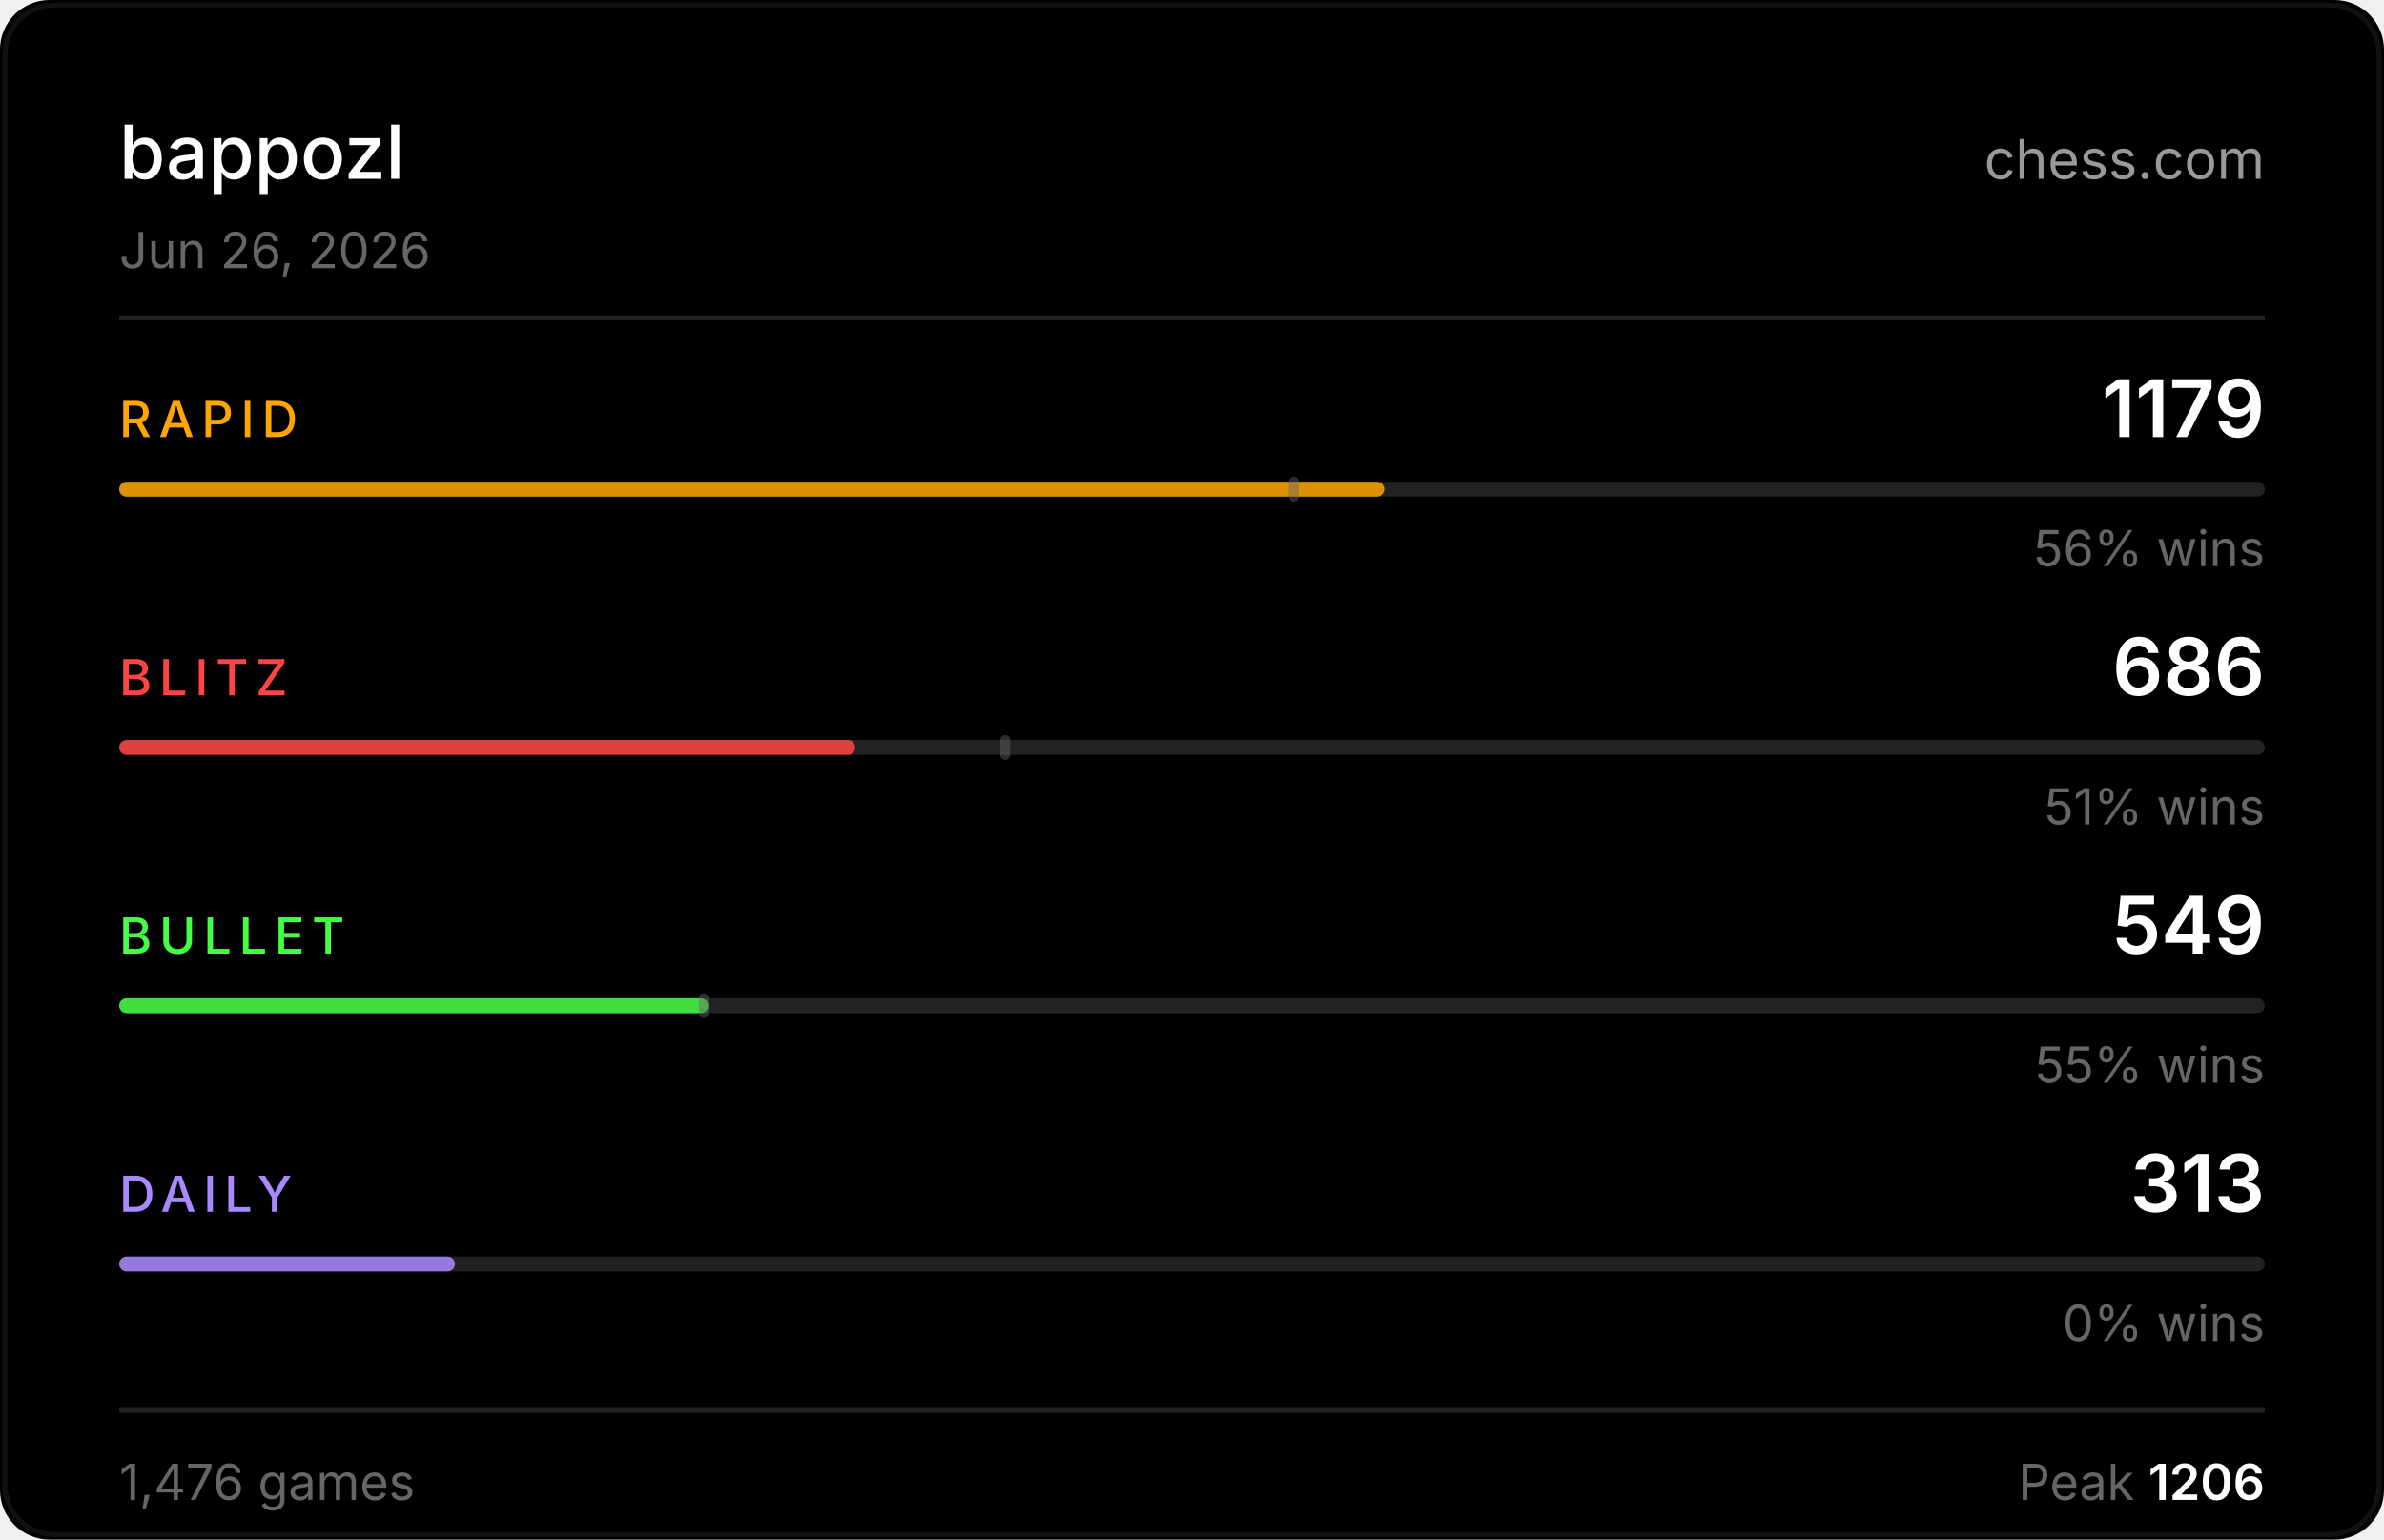
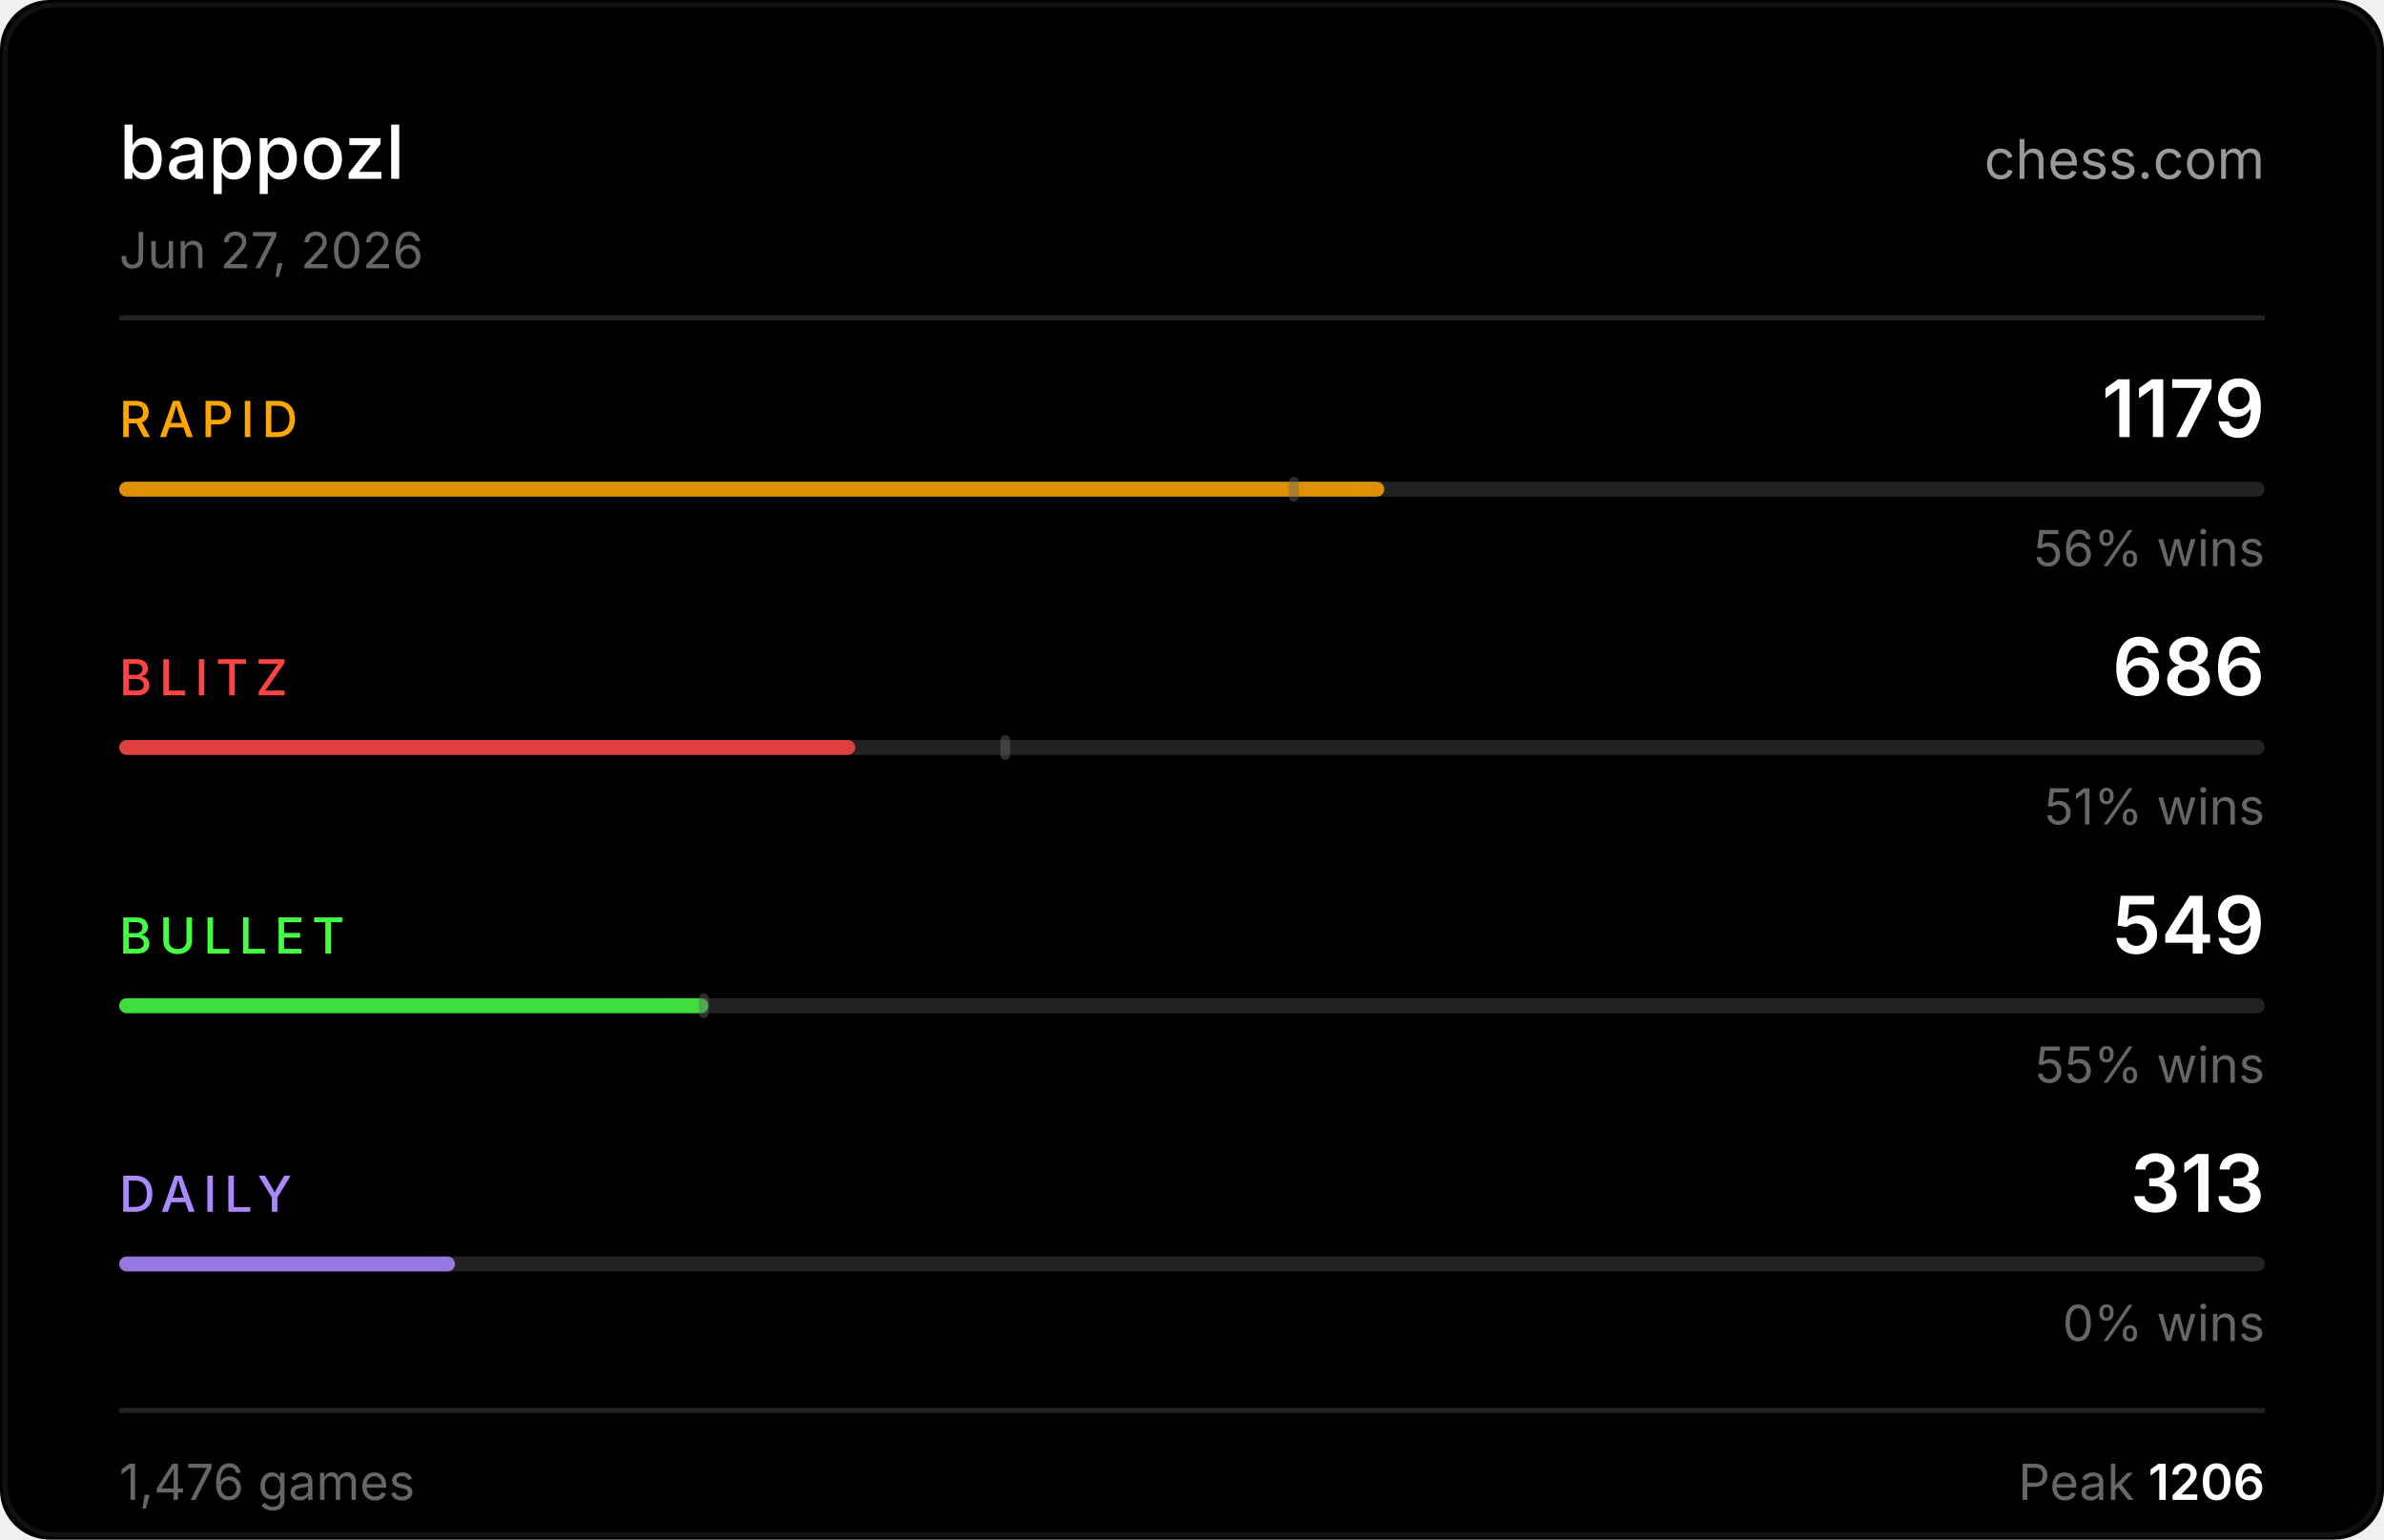
<svg xmlns="http://www.w3.org/2000/svg" width="480" height="310" viewBox="0 0 480 310">
  <rect width="480" height="310" fill="#000000" rx="10" />
  <rect x="1" y="1" width="478" height="308" fill="none" stroke="#222222" rx="10" stroke-opacity="0.5" />
  <text x="24" y="36" fill="#ffffff" font-size="15" font-weight="500" font-family="-apple-system,BlinkMacSystemFont,'Segoe UI',sans-serif">bappozl</text>
  <text x="456" y="36" fill="#ffffff" font-size="11" font-family="-apple-system,BlinkMacSystemFont,'Segoe UI',sans-serif" text-anchor="end" opacity="0.6">chess.com</text>
-   <text x="24" y="54" fill="#666666" font-size="10" font-family="-apple-system,BlinkMacSystemFont,'Segoe UI',sans-serif">Jun 26, 2026</text>
+   <text x="24" y="54" fill="#666666" font-size="10" font-family="-apple-system,BlinkMacSystemFont,'Segoe UI',sans-serif">Jun 27, 2026</text>
  <line x1="24" y1="64" x2="456" y2="64" stroke="#222222" stroke-width="1" />
  <text x="24" y="88" fill="#ffa500" font-size="10" font-weight="500" font-family="-apple-system,BlinkMacSystemFont,'Segoe UI',sans-serif" letter-spacing="1.5">RAPID</text>
  <text x="456" y="88" fill="#ffffff" font-size="16" font-weight="600" font-family="-apple-system,BlinkMacSystemFont,'Segoe UI',sans-serif" text-anchor="end">1179</text>
  <rect x="24" y="97" width="432" height="3" rx="1.5" fill="#222222" />
  <rect x="24" y="97" width="254.7" height="3" rx="1.5" fill="#ffa500" opacity="0.85" />
  <rect x="259.5" y="96" width="2" height="5" rx="1" fill="#666666" opacity="0.45" />
  <text x="456" y="114" fill="#666666" font-size="10" font-family="-apple-system,BlinkMacSystemFont,'Segoe UI',sans-serif" text-anchor="end">56% wins</text>
  <text x="24" y="140" fill="#ff4444" font-size="10" font-weight="500" font-family="-apple-system,BlinkMacSystemFont,'Segoe UI',sans-serif" letter-spacing="1.5">BLITZ</text>
  <text x="456" y="140" fill="#ffffff" font-size="16" font-weight="600" font-family="-apple-system,BlinkMacSystemFont,'Segoe UI',sans-serif" text-anchor="end">686</text>
  <rect x="24" y="149" width="432" height="3" rx="1.5" fill="#222222" />
  <rect x="24" y="149" width="148.2" height="3" rx="1.5" fill="#ff4444" opacity="0.85" />
  <rect x="201.4" y="148" width="2" height="5" rx="1" fill="#666666" opacity="0.45" />
  <text x="456" y="166" fill="#666666" font-size="10" font-family="-apple-system,BlinkMacSystemFont,'Segoe UI',sans-serif" text-anchor="end">51% wins</text>
  <text x="24" y="192" fill="#44ff44" font-size="10" font-weight="500" font-family="-apple-system,BlinkMacSystemFont,'Segoe UI',sans-serif" letter-spacing="1.5">BULLET</text>
  <text x="456" y="192" fill="#ffffff" font-size="16" font-weight="600" font-family="-apple-system,BlinkMacSystemFont,'Segoe UI',sans-serif" text-anchor="end">549</text>
  <rect x="24" y="201" width="432" height="3" rx="1.5" fill="#222222" />
  <rect x="24" y="201" width="118.6" height="3" rx="1.5" fill="#44ff44" opacity="0.85" />
  <rect x="140.7" y="200" width="2" height="5" rx="1" fill="#666666" opacity="0.45" />
  <text x="456" y="218" fill="#666666" font-size="10" font-family="-apple-system,BlinkMacSystemFont,'Segoe UI',sans-serif" text-anchor="end">55% wins</text>
  <text x="24" y="244" fill="#aa88ff" font-size="10" font-weight="500" font-family="-apple-system,BlinkMacSystemFont,'Segoe UI',sans-serif" letter-spacing="1.5">DAILY</text>
  <text x="456" y="244" fill="#ffffff" font-size="16" font-weight="600" font-family="-apple-system,BlinkMacSystemFont,'Segoe UI',sans-serif" text-anchor="end">313</text>
  <rect x="24" y="253" width="432" height="3" rx="1.5" fill="#222222" />
  <rect x="24" y="253" width="67.6" height="3" rx="1.5" fill="#aa88ff" opacity="0.85" />
  <text x="456" y="270" fill="#666666" font-size="10" font-family="-apple-system,BlinkMacSystemFont,'Segoe UI',sans-serif" text-anchor="end">0% wins</text>
  <line x1="24" y1="284" x2="456" y2="284" stroke="#222222" stroke-width="1" />
  <text x="24" y="302" fill="#666666" font-size="10" font-family="-apple-system,BlinkMacSystemFont,'Segoe UI',sans-serif">1,476 games</text>
  <text x="456" y="302" fill="#666666" font-size="10" font-family="-apple-system,BlinkMacSystemFont,'Segoe UI',sans-serif" text-anchor="end">Peak <tspan fill="#ffffff" font-weight="600">1206</tspan>
  </text>
</svg>
